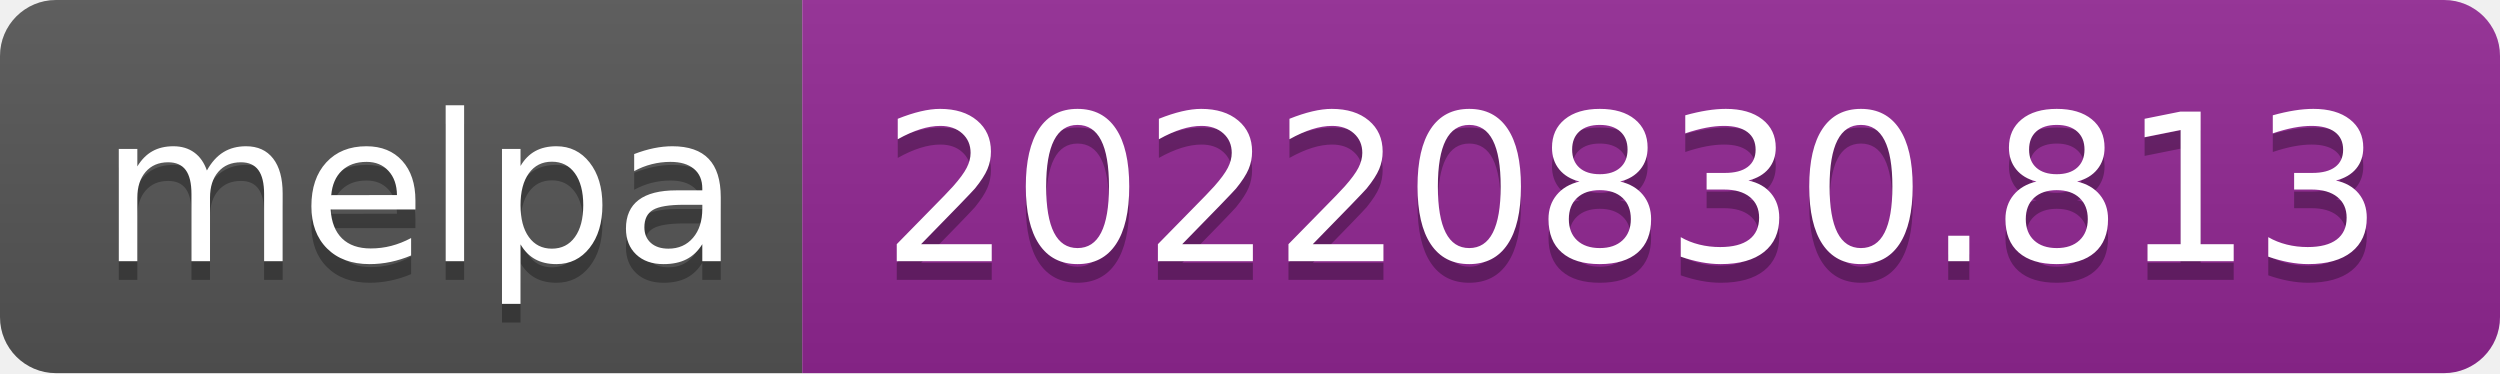
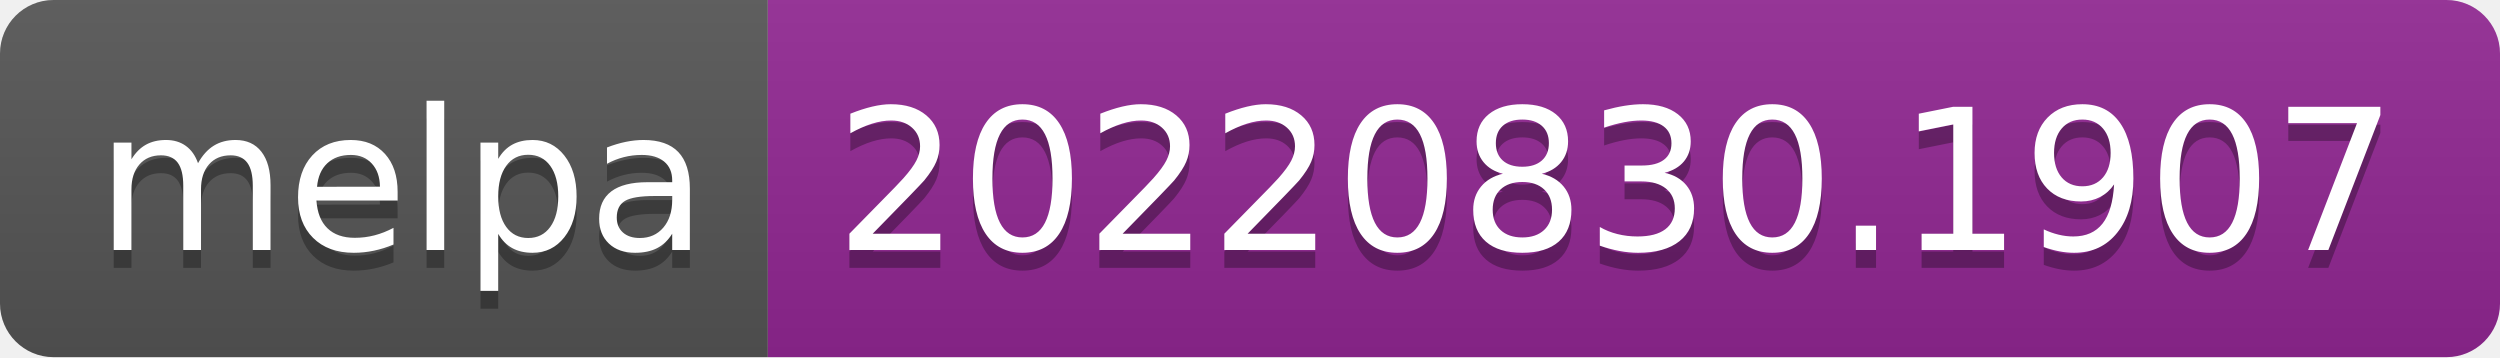
- <svg xmlns="http://www.w3.org/2000/svg" width="134" height="20" role="img" aria-label="melpa: 20220830.813">
+ <svg xmlns="http://www.w3.org/2000/svg" width="140" height="20" role="img" aria-label="melpa: 20220830.1907">
  <linearGradient id="s" x2="0" y2="100%">
    <stop offset="0" stop-color="#bbb" stop-opacity=".1" />
    <stop offset="1" stop-opacity=".1" />
  </linearGradient>
  <clipPath id="r">
-     <rect width="134" height="20" rx="3" fill="#fff" />
+     <rect width="140" height="20" rx="3" fill="#fff" />
  </clipPath>
  <g clip-path="url(#r)">
    <rect width="43" height="20" fill="#555" />
-     <rect x="43" width="91" height="20" fill="#922793" />
-     <rect width="134" height="20" fill="url(#s)" />
+     <rect x="43" width="97" height="20" fill="#922793" />
+     <rect width="140" height="20" fill="url(#s)" />
  </g>
  <g fill="#fff" text-anchor="middle" font-family="Verdana,Geneva,DejaVu Sans,sans-serif" text-rendering="geometricPrecision" font-size="110">
    <text aria-hidden="true" x="225" y="150" fill="#010101" fill-opacity=".3" transform="scale(.1)" textLength="330">melpa</text>
    <text x="225" y="140" transform="scale(.1)" fill="#fff" textLength="330">melpa</text>
-     <text aria-hidden="true" x="875" y="150" fill="#010101" fill-opacity=".3" transform="scale(.1)" textLength="810">20220830.813</text>
-     <text x="875" y="140" transform="scale(.1)" fill="#fff" textLength="810">20220830.813</text>
+     <text aria-hidden="true" x="905" y="150" fill="#010101" fill-opacity=".3" transform="scale(.1)" textLength="870">20220830.1907</text>
+     <text x="905" y="140" transform="scale(.1)" fill="#fff" textLength="870">20220830.1907</text>
  </g>
</svg>
